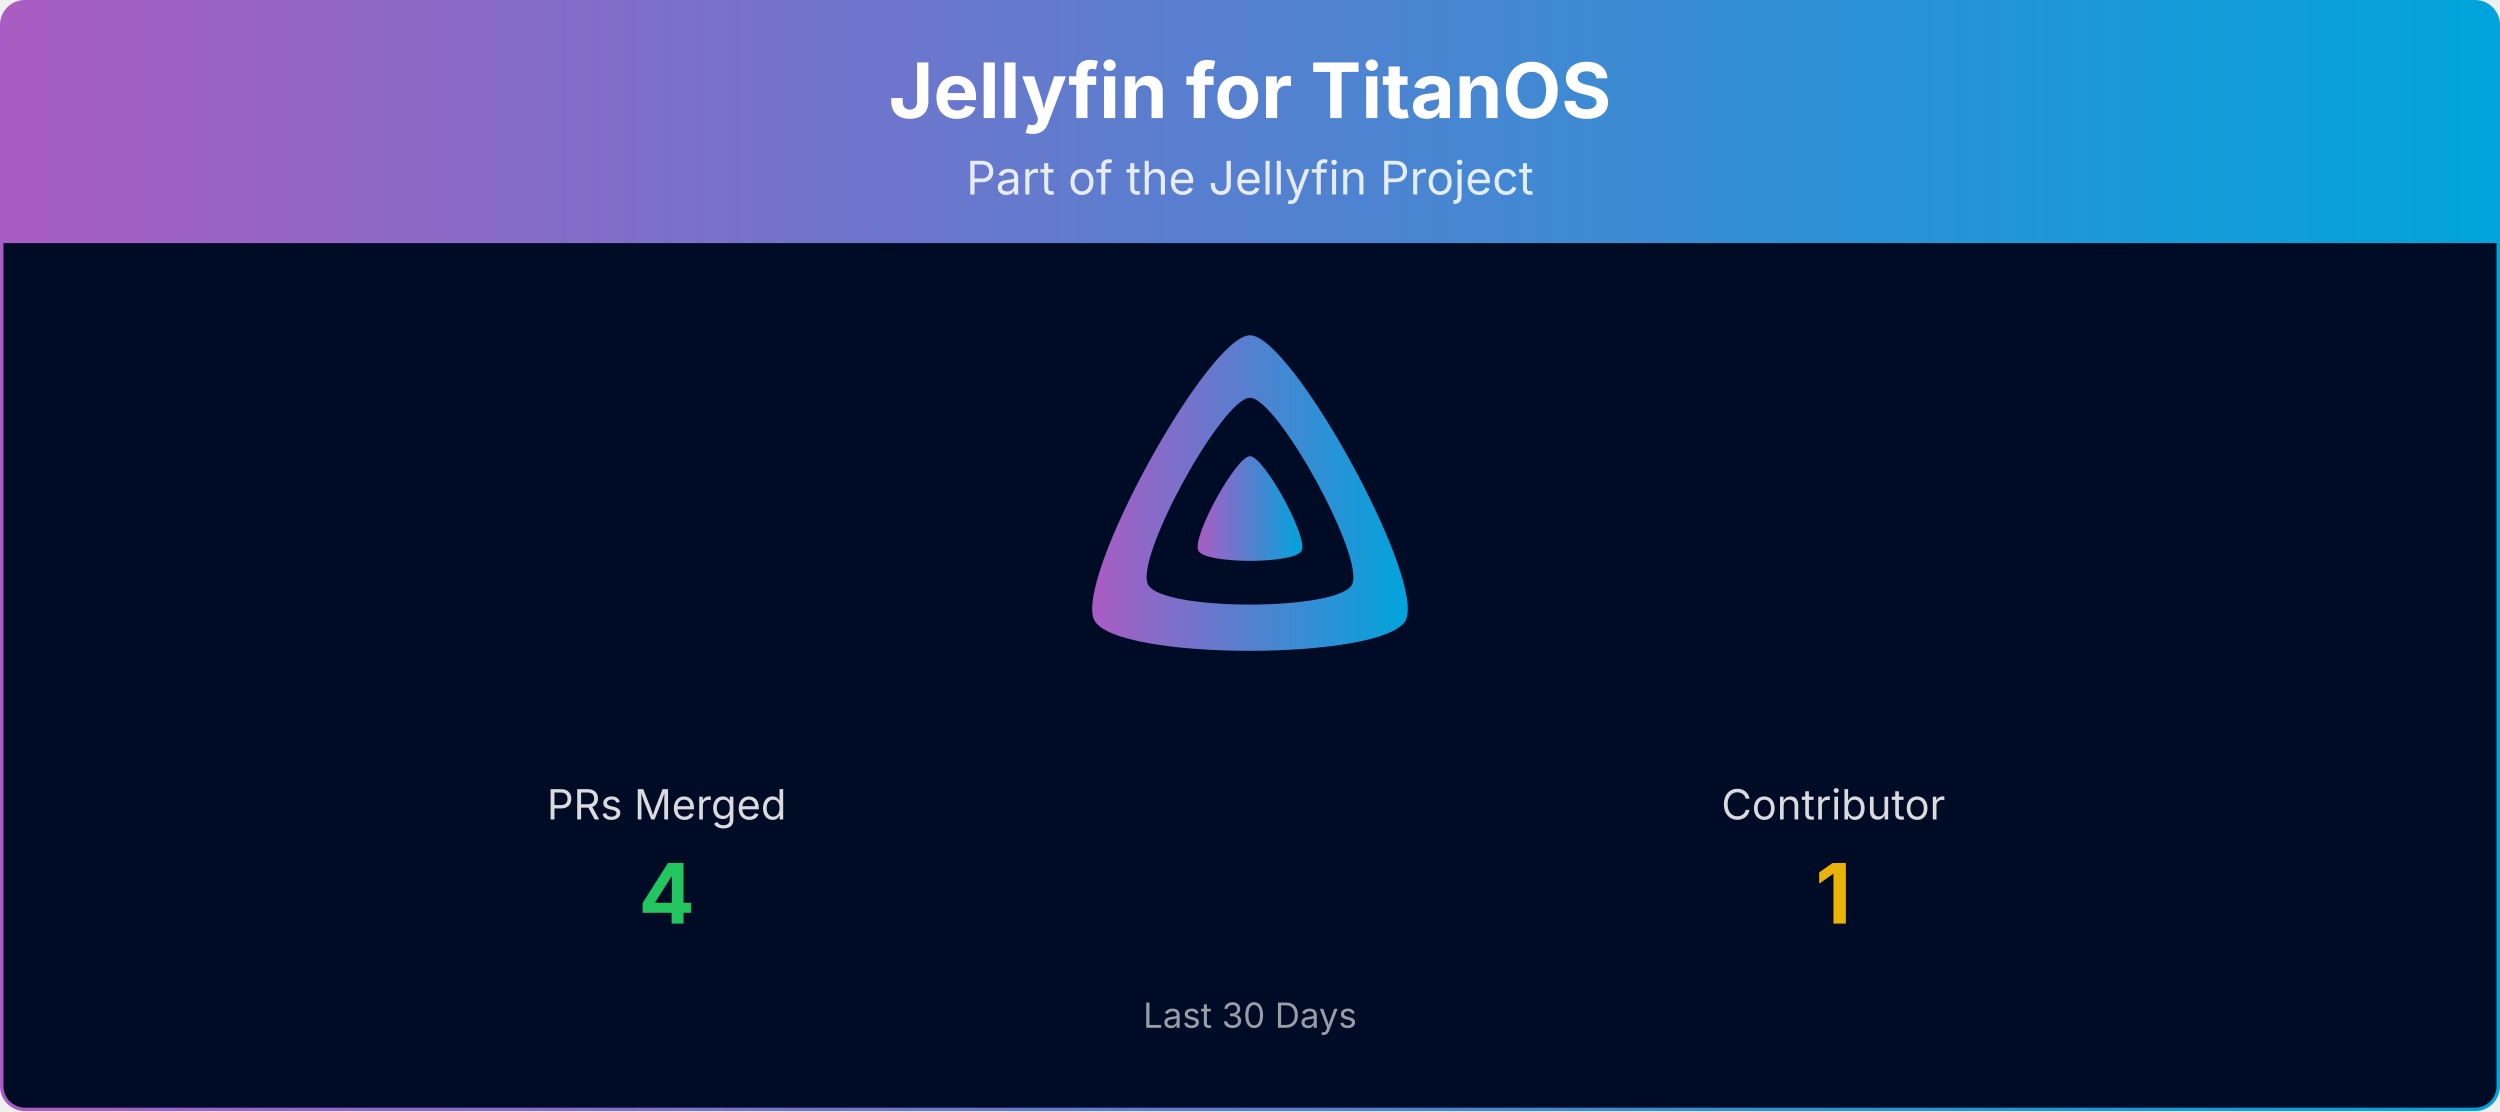
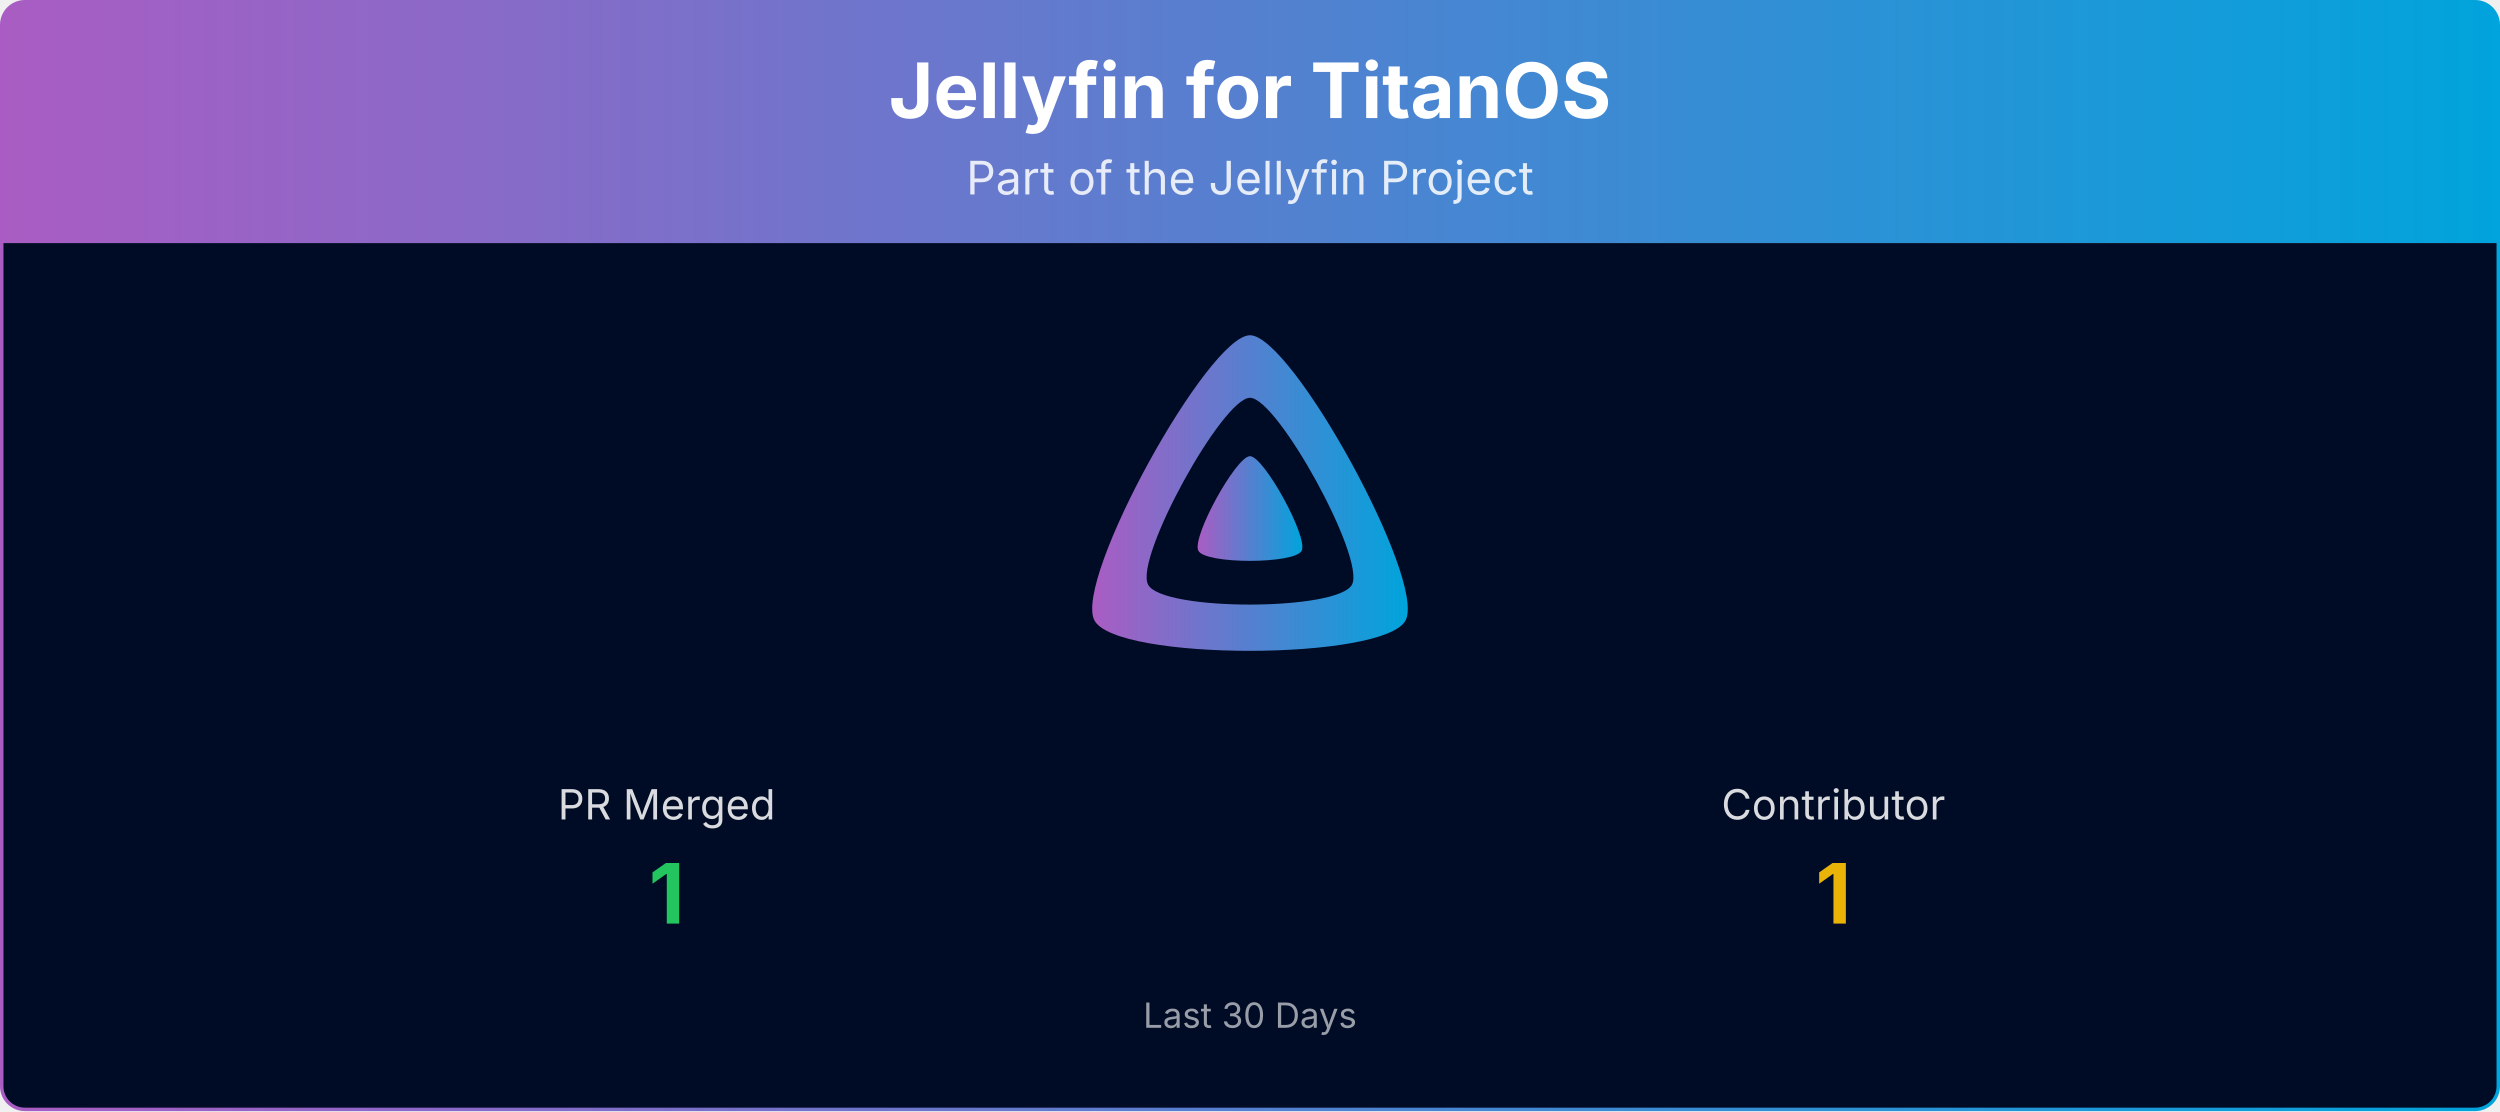
<svg xmlns="http://www.w3.org/2000/svg" viewBox="0 0 1080 480" width="100%" role="img" aria-label="Jellyfin for TitanOS">
  <defs>
    <linearGradient id="banner-jellyfin-titanos-grad" x1="0" y1="0" x2="1" y2="0">
      <stop offset="0%" stop-color="#AA5CC3" />
      <stop offset="100%" stop-color="#00A4DC" />
    </linearGradient>
    <clipPath id="banner-jellyfin-titanos-grad-clip">
      <rect x="0.75" y="0.75" width="1078.5" height="478.5" rx="10" ry="10" />
    </clipPath>
  </defs>
  <g clip-path="url(#banner-jellyfin-titanos-grad-clip)">
    <path d="M0.75,10.75 A10.0,10.0 0 0 1 10.75,0.75 L1069.25,0.75 A10.0,10.0 0 0 1 1079.25,10.75 L1079.25,105.00 L0.75,105.00 Z" fill="url(#banner-jellyfin-titanos-grad)" />
    <text x="540.0" y="51" text-anchor="middle" font-size="33" font-weight="700" font-family="Plus Jakarta Sans, system-ui, -apple-system, Segoe UI, sans-serif" fill="#ffffff">Jellyfin for TitanOS</text>
    <text x="540.0" y="84" text-anchor="middle" font-size="20" font-family="Plus Jakarta Sans, system-ui, -apple-system, Segoe UI, sans-serif" fill="#ffffff" opacity="0.85">Part of the Jellyfin Project</text>
    <rect x="0.75" y="105" width="1078.5" height="374.25" fill="#000b25" />
    <g transform="translate(465.00,138.00) scale(0.29297)">
      <path fill="url(#banner-jellyfin-titanos-grad)" fill-rule="evenodd" d="M256,23.3c-61.6,0-259.8,359.4-229.6,420.1s429.3,60,459.2,0S317.6,23.3,256,23.3zM406.5,390.8c-19.6,39.3-281.1,39.8-300.9,0s110.1-275.3,150.4-275.3S426.1,351.4,406.5,390.8z" />
      <path fill="url(#banner-jellyfin-titanos-grad)" d="M256,201.6c-20.4,0-86.2,119.3-76.2,139.4s142.5,19.9,152.4,0S276.5,201.6,256,201.6z" />
    </g>
-     <text x="288.0" y="354.0" text-anchor="middle" font-size="18" font-family="Plus Jakarta Sans, system-ui, -apple-system, Segoe UI, sans-serif" fill="#ffffff" opacity="0.85">PRs Merged</text>
-     <text x="288.0" y="399.0" text-anchor="middle" font-size="36" font-weight="700" font-family="Plus Jakarta Sans, system-ui, -apple-system, Segoe UI, sans-serif" fill="#22c55e">4</text>
+     <text x="288.0" y="354.0" text-anchor="middle" font-size="18" font-family="Plus Jakarta Sans, system-ui, -apple-system, Segoe UI, sans-serif" fill="#ffffff" opacity="0.85">PR Merged</text>
+     <text x="288.0" y="399.0" text-anchor="middle" font-size="36" font-weight="700" font-family="Plus Jakarta Sans, system-ui, -apple-system, Segoe UI, sans-serif" fill="#22c55e">1</text>
    <text x="792.0" y="354.0" text-anchor="middle" font-size="18" font-family="Plus Jakarta Sans, system-ui, -apple-system, Segoe UI, sans-serif" fill="#ffffff" opacity="0.85">Contributor</text>
    <text x="792.0" y="399.0" text-anchor="middle" font-size="36" font-weight="700" font-family="Plus Jakarta Sans, system-ui, -apple-system, Segoe UI, sans-serif" fill="#eab308">1</text>
    <text x="540.0" y="444.0" text-anchor="middle" font-size="15" font-family="Plus Jakarta Sans, system-ui, -apple-system, Segoe UI, sans-serif" fill="#ffffff" opacity="0.6">Last 30 Days</text>
  </g>
  <rect x="0.75" y="0.75" width="1078.5" height="478.5" rx="10" ry="10" fill="none" stroke="url(#banner-jellyfin-titanos-grad)" stroke-width="1.5" />
</svg>
